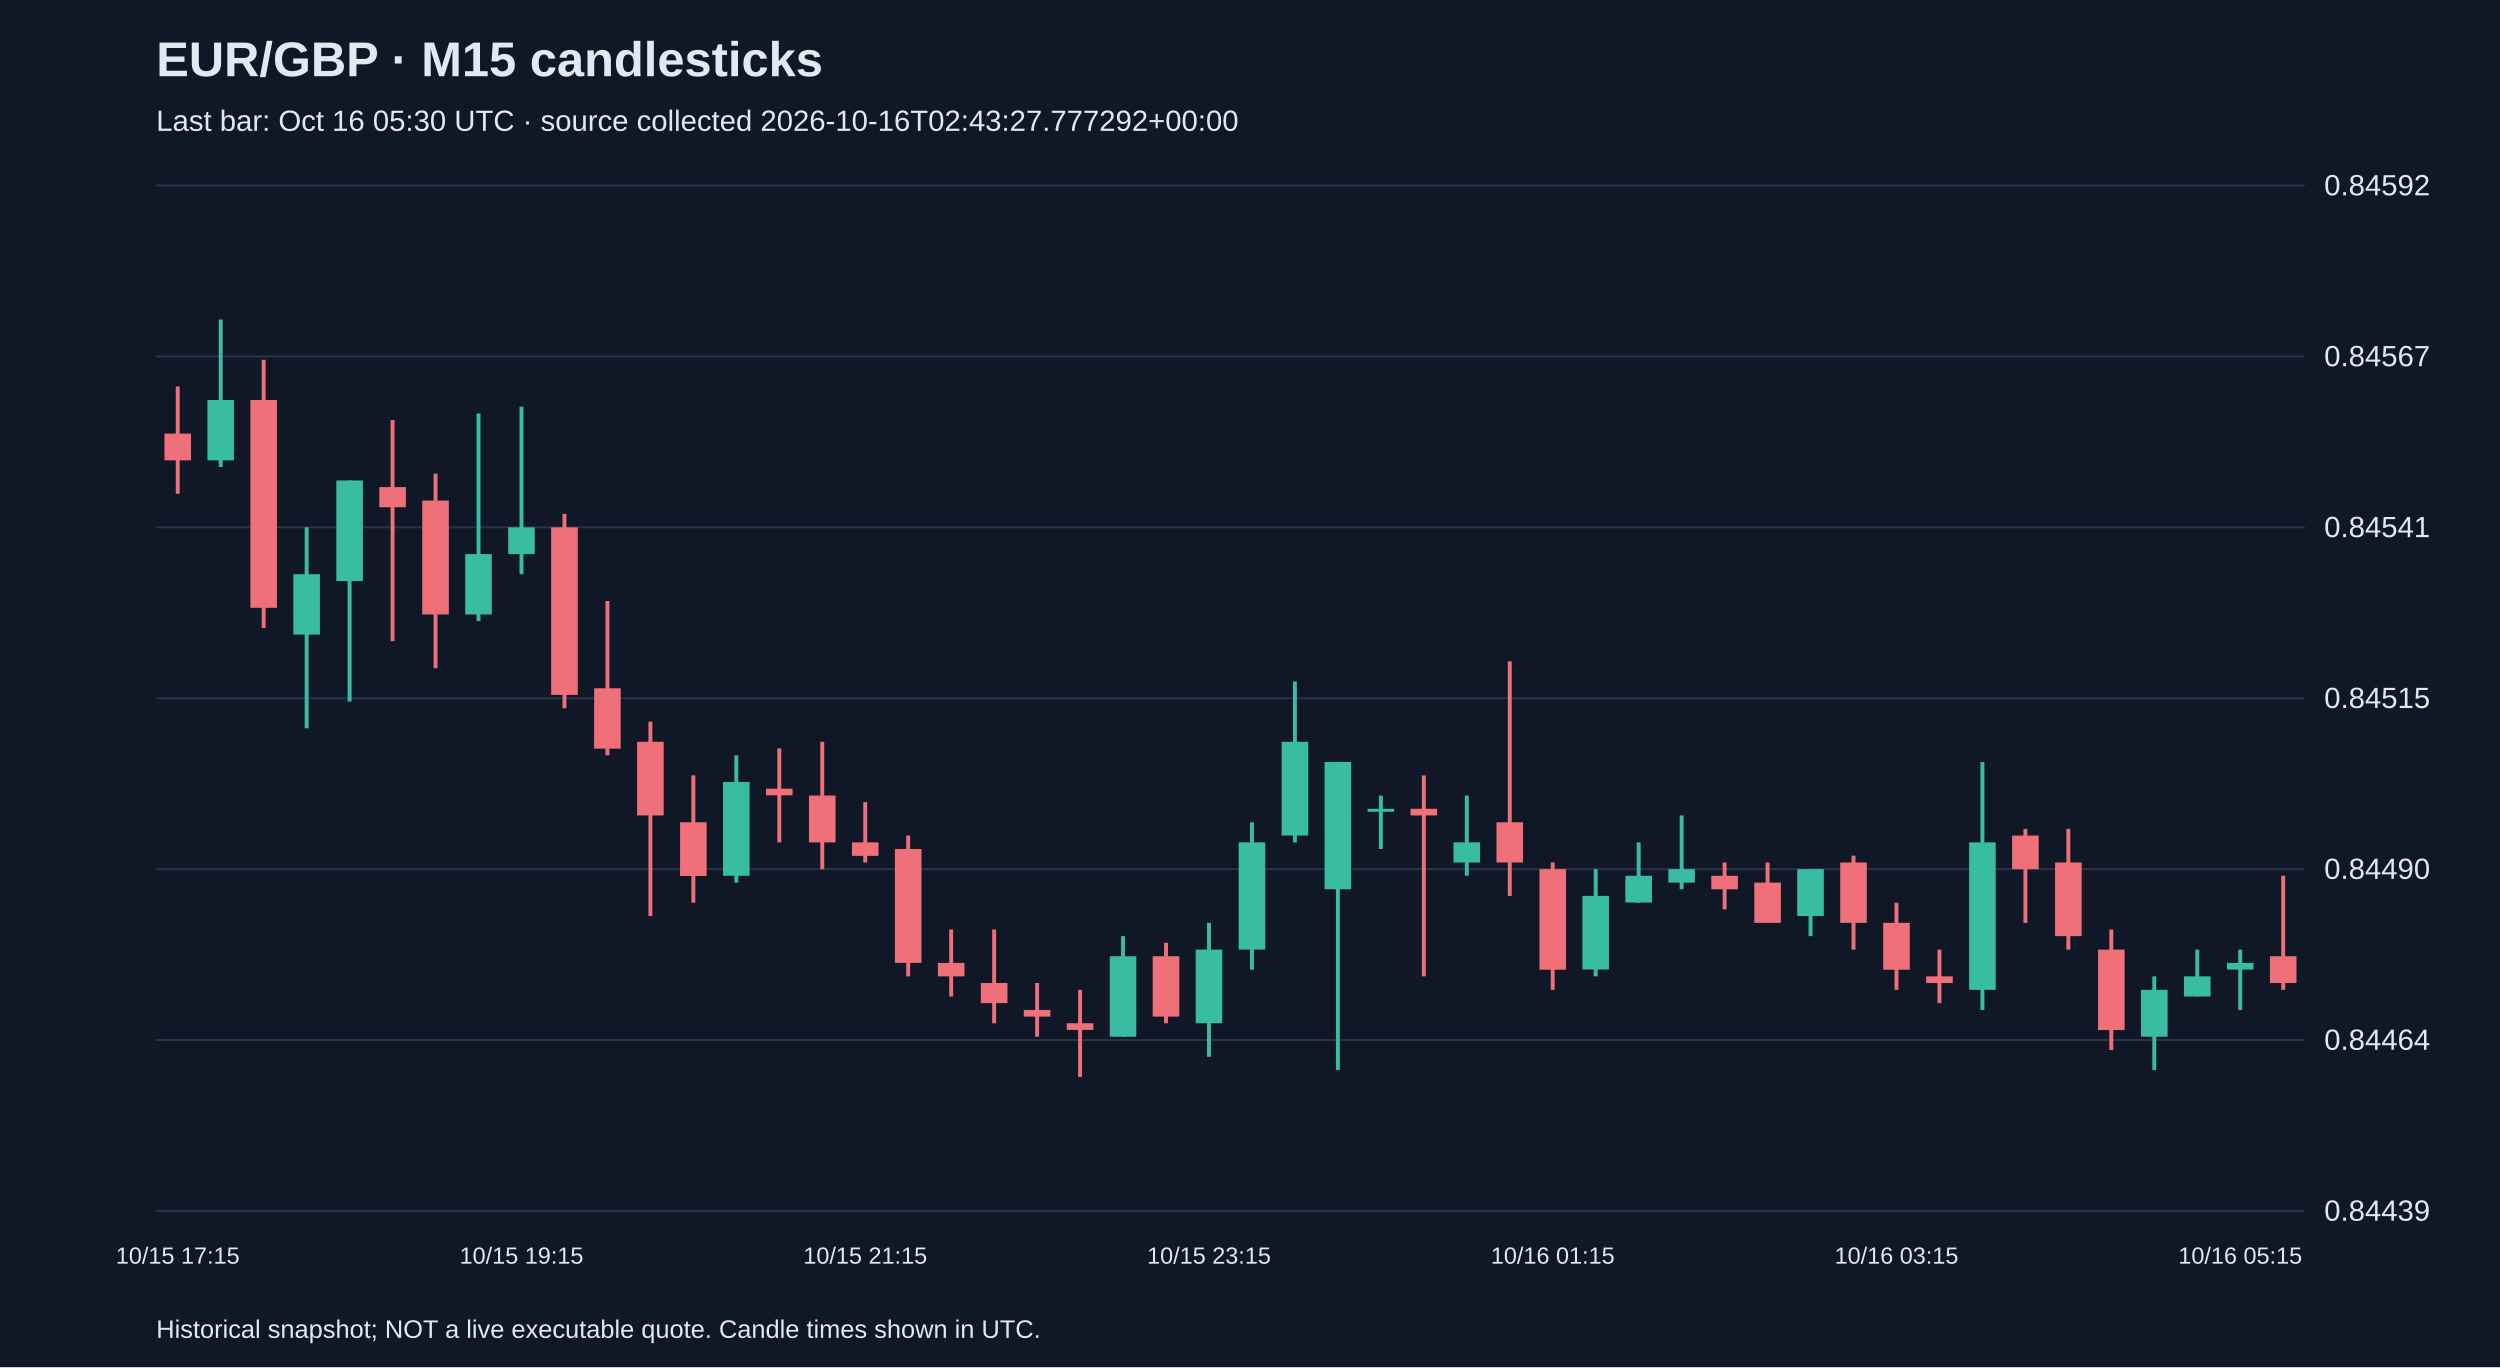
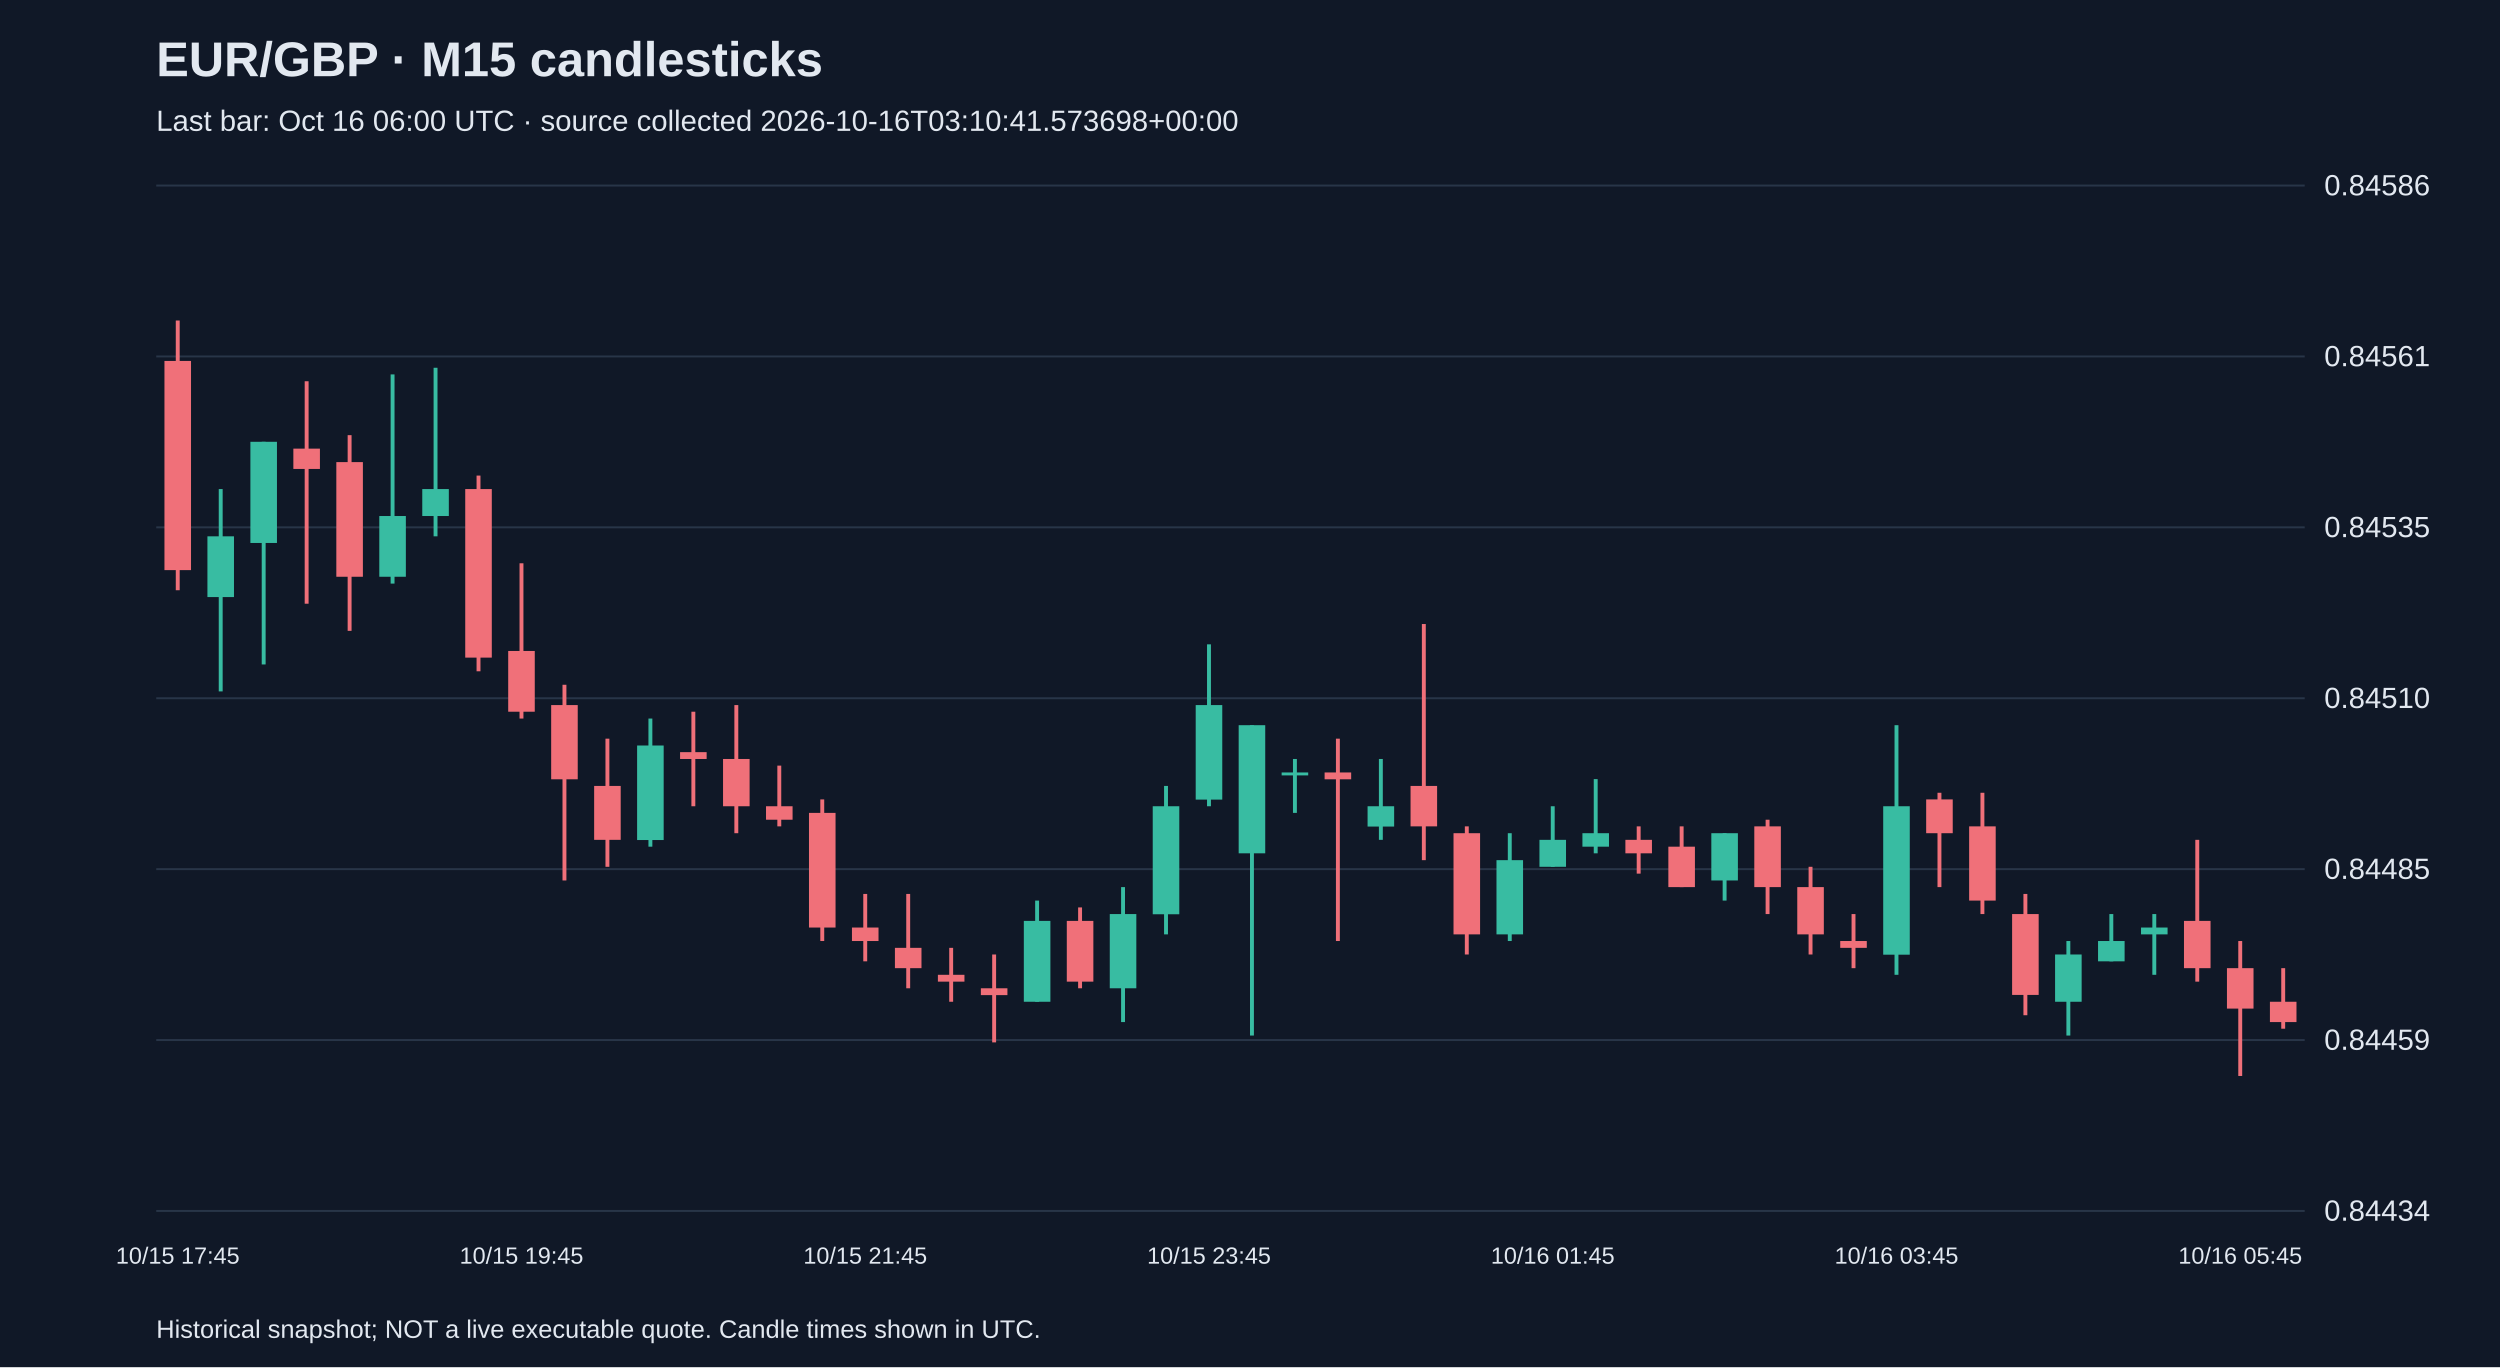
<svg xmlns="http://www.w3.org/2000/svg" viewBox="0 0 1280 700">
  <rect width="100%" height="100%" fill="#101827" />
  <style>text{font-family:Arial,sans-serif;fill:#e2e8f0}</style>
  <text x="80" y="39" font-size="25" font-weight="bold">EUR/GBP · M15 candlesticks</text>
-   <text x="80" y="67" font-size="15" fill="#a6b1c5">Last bar: Oct 16 05:30 UTC · source collected 2026-10-16T02:43:27.777292+00:00</text>
+   <text x="80" y="67" font-size="15" fill="#a6b1c5">Last bar: Oct 16 06:00 UTC · source collected 2026-10-16T03:10:41.573698+00:00</text>
  <line x1="80" y1="620.0" x2="1180" y2="620.0" stroke="#283548" />
-   <text x="1190" y="625.0" font-size="15">0.84439</text>
+   <text x="1190" y="625.0" font-size="15">0.84434</text>
  <line x1="80" y1="532.5" x2="1180" y2="532.5" stroke="#283548" />
-   <text x="1190" y="537.5" font-size="15">0.84464</text>
+   <text x="1190" y="537.5" font-size="15">0.84459</text>
  <line x1="80" y1="445.0" x2="1180" y2="445.0" stroke="#283548" />
-   <text x="1190" y="450.0" font-size="15">0.84490</text>
+   <text x="1190" y="450.0" font-size="15">0.84485</text>
  <line x1="80" y1="357.5" x2="1180" y2="357.5" stroke="#283548" />
-   <text x="1190" y="362.5" font-size="15">0.84515</text>
+   <text x="1190" y="362.5" font-size="15">0.84510</text>
  <line x1="80" y1="270.0" x2="1180" y2="270.0" stroke="#283548" />
-   <text x="1190" y="275.0" font-size="15">0.84541</text>
+   <text x="1190" y="275.0" font-size="15">0.84535</text>
  <line x1="80" y1="182.5" x2="1180" y2="182.5" stroke="#283548" />
-   <text x="1190" y="187.5" font-size="15">0.84567</text>
+   <text x="1190" y="187.5" font-size="15">0.84561</text>
  <line x1="80" y1="95.0" x2="1180" y2="95.0" stroke="#283548" />
-   <text x="1190" y="100.0" font-size="15">0.84592</text>
-   <line x1="91.0" y1="197.9" x2="91.0" y2="252.8" stroke="#f07079" stroke-width="2" />
-   <rect x="84.2" y="222.0" width="13.6" height="13.7" fill="#f07079" />
-   <text x="91.0" y="647" text-anchor="middle" font-size="12">10/15 17:15</text>
-   <line x1="113.0" y1="163.6" x2="113.0" y2="239.1" stroke="#38bca2" stroke-width="2" />
-   <rect x="106.2" y="204.8" width="13.6" height="30.9" fill="#38bca2" />
-   <line x1="135.0" y1="184.2" x2="135.0" y2="321.5" stroke="#f07079" stroke-width="2" />
-   <rect x="128.2" y="204.8" width="13.6" height="106.4" fill="#f07079" />
-   <line x1="157.0" y1="270.0" x2="157.0" y2="372.9" stroke="#38bca2" stroke-width="2" />
-   <rect x="150.2" y="294.0" width="13.6" height="30.9" fill="#38bca2" />
-   <line x1="179.0" y1="246.0" x2="179.0" y2="359.2" stroke="#38bca2" stroke-width="2" />
-   <rect x="172.2" y="246.0" width="13.6" height="51.5" fill="#38bca2" />
-   <line x1="201.0" y1="215.1" x2="201.0" y2="328.3" stroke="#f07079" stroke-width="2" />
-   <rect x="194.2" y="249.4" width="13.6" height="10.3" fill="#f07079" />
-   <line x1="223.0" y1="242.5" x2="223.0" y2="342.1" stroke="#f07079" stroke-width="2" />
-   <rect x="216.2" y="256.3" width="13.6" height="58.3" fill="#f07079" />
-   <line x1="245.0" y1="211.7" x2="245.0" y2="318.0" stroke="#38bca2" stroke-width="2" />
-   <rect x="238.2" y="283.7" width="13.6" height="30.9" fill="#38bca2" />
-   <line x1="267.0" y1="208.2" x2="267.0" y2="294.0" stroke="#38bca2" stroke-width="2" />
-   <rect x="260.2" y="270.0" width="13.6" height="13.7" fill="#38bca2" />
-   <text x="267.0" y="647" text-anchor="middle" font-size="12">10/15 19:15</text>
-   <line x1="289.0" y1="263.1" x2="289.0" y2="362.6" stroke="#f07079" stroke-width="2" />
-   <rect x="282.2" y="270.0" width="13.6" height="85.8" fill="#f07079" />
-   <line x1="311.0" y1="307.7" x2="311.0" y2="386.7" stroke="#f07079" stroke-width="2" />
-   <rect x="304.2" y="352.4" width="13.6" height="30.9" fill="#f07079" />
-   <line x1="333.0" y1="369.5" x2="333.0" y2="469.0" stroke="#f07079" stroke-width="2" />
-   <rect x="326.2" y="379.8" width="13.6" height="37.7" fill="#f07079" />
-   <line x1="355.0" y1="397.0" x2="355.0" y2="462.2" stroke="#f07079" stroke-width="2" />
-   <rect x="348.2" y="421.0" width="13.6" height="27.5" fill="#f07079" />
-   <line x1="377.0" y1="386.7" x2="377.0" y2="451.9" stroke="#38bca2" stroke-width="2" />
-   <rect x="370.2" y="400.4" width="13.6" height="48.0" fill="#38bca2" />
-   <line x1="399.0" y1="383.2" x2="399.0" y2="431.3" stroke="#f07079" stroke-width="2" />
-   <rect x="392.2" y="403.8" width="13.6" height="3.4" fill="#f07079" />
-   <line x1="421.0" y1="379.8" x2="421.0" y2="445.0" stroke="#f07079" stroke-width="2" />
-   <rect x="414.2" y="407.3" width="13.6" height="24.0" fill="#f07079" />
-   <line x1="443.0" y1="410.7" x2="443.0" y2="441.6" stroke="#f07079" stroke-width="2" />
-   <rect x="436.2" y="431.3" width="13.6" height="6.9" fill="#f07079" />
-   <text x="443.0" y="647" text-anchor="middle" font-size="12">10/15 21:15</text>
-   <line x1="465.0" y1="427.8" x2="465.0" y2="499.9" stroke="#f07079" stroke-width="2" />
-   <rect x="458.2" y="434.7" width="13.6" height="58.3" fill="#f07079" />
-   <line x1="487.0" y1="475.9" x2="487.0" y2="510.2" stroke="#f07079" stroke-width="2" />
-   <rect x="480.2" y="493.0" width="13.6" height="6.9" fill="#f07079" />
-   <line x1="509.0" y1="475.9" x2="509.0" y2="523.9" stroke="#f07079" stroke-width="2" />
-   <rect x="502.2" y="503.3" width="13.6" height="10.3" fill="#f07079" />
-   <line x1="531.0" y1="503.3" x2="531.0" y2="530.8" stroke="#f07079" stroke-width="2" />
-   <rect x="524.2" y="517.1" width="13.6" height="3.4" fill="#f07079" />
-   <line x1="553.0" y1="506.8" x2="553.0" y2="551.4" stroke="#f07079" stroke-width="2" />
-   <rect x="546.2" y="523.9" width="13.6" height="3.4" fill="#f07079" />
-   <line x1="575.0" y1="479.3" x2="575.0" y2="530.8" stroke="#38bca2" stroke-width="2" />
-   <rect x="568.2" y="489.6" width="13.6" height="41.2" fill="#38bca2" />
-   <line x1="597.0" y1="482.7" x2="597.0" y2="523.9" stroke="#f07079" stroke-width="2" />
-   <rect x="590.2" y="489.6" width="13.6" height="30.9" fill="#f07079" />
-   <line x1="619.0" y1="472.5" x2="619.0" y2="541.1" stroke="#38bca2" stroke-width="2" />
-   <rect x="612.2" y="486.2" width="13.6" height="37.7" fill="#38bca2" />
-   <text x="619.0" y="647" text-anchor="middle" font-size="12">10/15 23:15</text>
-   <line x1="641.0" y1="421.0" x2="641.0" y2="496.5" stroke="#38bca2" stroke-width="2" />
-   <rect x="634.2" y="431.3" width="13.6" height="54.9" fill="#38bca2" />
-   <line x1="663.0" y1="348.9" x2="663.0" y2="431.3" stroke="#38bca2" stroke-width="2" />
-   <rect x="656.2" y="379.8" width="13.6" height="48.0" fill="#38bca2" />
-   <line x1="685.0" y1="390.1" x2="685.0" y2="547.9" stroke="#38bca2" stroke-width="2" />
-   <rect x="678.2" y="390.1" width="13.6" height="65.2" fill="#38bca2" />
-   <line x1="707.0" y1="407.3" x2="707.0" y2="434.7" stroke="#38bca2" stroke-width="2" />
-   <rect x="700.2" y="414.1" width="13.6" height="1.5" fill="#38bca2" />
-   <line x1="729.0" y1="397.0" x2="729.0" y2="499.9" stroke="#f07079" stroke-width="2" />
-   <rect x="722.2" y="414.1" width="13.6" height="3.4" fill="#f07079" />
-   <line x1="751.0" y1="407.3" x2="751.0" y2="448.4" stroke="#38bca2" stroke-width="2" />
-   <rect x="744.2" y="431.3" width="13.6" height="10.3" fill="#38bca2" />
-   <line x1="773.0" y1="338.6" x2="773.0" y2="458.7" stroke="#f07079" stroke-width="2" />
-   <rect x="766.2" y="421.0" width="13.6" height="20.6" fill="#f07079" />
-   <line x1="795.0" y1="441.6" x2="795.0" y2="506.8" stroke="#f07079" stroke-width="2" />
-   <rect x="788.2" y="445.0" width="13.6" height="51.5" fill="#f07079" />
-   <text x="795.0" y="647" text-anchor="middle" font-size="12">10/16 01:15</text>
-   <line x1="817.0" y1="445.0" x2="817.0" y2="499.9" stroke="#38bca2" stroke-width="2" />
-   <rect x="810.2" y="458.7" width="13.6" height="37.7" fill="#38bca2" />
-   <line x1="839.0" y1="431.3" x2="839.0" y2="462.2" stroke="#38bca2" stroke-width="2" />
-   <rect x="832.2" y="448.4" width="13.6" height="13.7" fill="#38bca2" />
-   <line x1="861.0" y1="417.5" x2="861.0" y2="455.3" stroke="#38bca2" stroke-width="2" />
-   <rect x="854.2" y="445.0" width="13.6" height="6.9" fill="#38bca2" />
-   <line x1="883.0" y1="441.6" x2="883.0" y2="465.6" stroke="#f07079" stroke-width="2" />
-   <rect x="876.2" y="448.4" width="13.6" height="6.9" fill="#f07079" />
-   <line x1="905.0" y1="441.6" x2="905.0" y2="472.5" stroke="#f07079" stroke-width="2" />
-   <rect x="898.2" y="451.9" width="13.6" height="20.6" fill="#f07079" />
-   <line x1="927.0" y1="445.0" x2="927.0" y2="479.3" stroke="#38bca2" stroke-width="2" />
-   <rect x="920.2" y="445.0" width="13.6" height="24.0" fill="#38bca2" />
-   <line x1="949.0" y1="438.1" x2="949.0" y2="486.2" stroke="#f07079" stroke-width="2" />
-   <rect x="942.2" y="441.6" width="13.6" height="30.9" fill="#f07079" />
-   <line x1="971.0" y1="462.2" x2="971.0" y2="506.8" stroke="#f07079" stroke-width="2" />
-   <rect x="964.2" y="472.5" width="13.6" height="24.0" fill="#f07079" />
-   <text x="971.0" y="647" text-anchor="middle" font-size="12">10/16 03:15</text>
-   <line x1="993.0" y1="486.2" x2="993.0" y2="513.6" stroke="#f07079" stroke-width="2" />
-   <rect x="986.2" y="499.9" width="13.6" height="3.4" fill="#f07079" />
-   <line x1="1015.0" y1="390.1" x2="1015.0" y2="517.1" stroke="#38bca2" stroke-width="2" />
-   <rect x="1008.2" y="431.3" width="13.6" height="75.5" fill="#38bca2" />
-   <line x1="1037.0" y1="424.4" x2="1037.0" y2="472.5" stroke="#f07079" stroke-width="2" />
-   <rect x="1030.2" y="427.8" width="13.6" height="17.2" fill="#f07079" />
-   <line x1="1059.0" y1="424.4" x2="1059.0" y2="486.2" stroke="#f07079" stroke-width="2" />
-   <rect x="1052.2" y="441.6" width="13.6" height="37.7" fill="#f07079" />
-   <line x1="1081.0" y1="475.9" x2="1081.0" y2="537.6" stroke="#f07079" stroke-width="2" />
-   <rect x="1074.2" y="486.2" width="13.6" height="41.2" fill="#f07079" />
-   <line x1="1103.0" y1="499.9" x2="1103.0" y2="547.9" stroke="#38bca2" stroke-width="2" />
-   <rect x="1096.2" y="506.8" width="13.6" height="24.0" fill="#38bca2" />
-   <line x1="1125.0" y1="486.2" x2="1125.0" y2="510.2" stroke="#38bca2" stroke-width="2" />
-   <rect x="1118.2" y="499.9" width="13.6" height="10.3" fill="#38bca2" />
-   <line x1="1147.0" y1="486.2" x2="1147.0" y2="517.1" stroke="#38bca2" stroke-width="2" />
-   <rect x="1140.2" y="493.0" width="13.6" height="3.4" fill="#38bca2" />
-   <text x="1147.0" y="647" text-anchor="middle" font-size="12">10/16 05:15</text>
-   <line x1="1169.0" y1="448.4" x2="1169.0" y2="506.8" stroke="#f07079" stroke-width="2" />
-   <rect x="1162.2" y="489.6" width="13.6" height="13.7" fill="#f07079" />
+   <text x="1190" y="100.0" font-size="15">0.84586</text>
+   <line x1="91.0" y1="164.1" x2="91.0" y2="302.2" stroke="#f07079" stroke-width="2" />
+   <rect x="84.2" y="184.8" width="13.6" height="107.1" fill="#f07079" />
+   <text x="91.0" y="647" text-anchor="middle" font-size="12">10/15 17:45</text>
+   <line x1="113.0" y1="250.4" x2="113.0" y2="354.0" stroke="#38bca2" stroke-width="2" />
+   <rect x="106.2" y="274.6" width="13.6" height="31.1" fill="#38bca2" />
+   <line x1="135.0" y1="226.2" x2="135.0" y2="340.2" stroke="#38bca2" stroke-width="2" />
+   <rect x="128.2" y="226.2" width="13.6" height="51.8" fill="#38bca2" />
+   <line x1="157.0" y1="195.2" x2="157.0" y2="309.1" stroke="#f07079" stroke-width="2" />
+   <rect x="150.2" y="229.7" width="13.6" height="10.4" fill="#f07079" />
+   <line x1="179.0" y1="222.8" x2="179.0" y2="323.0" stroke="#f07079" stroke-width="2" />
+   <rect x="172.2" y="236.6" width="13.6" height="58.7" fill="#f07079" />
+   <line x1="201.0" y1="191.7" x2="201.0" y2="298.8" stroke="#38bca2" stroke-width="2" />
+   <rect x="194.2" y="264.2" width="13.6" height="31.1" fill="#38bca2" />
+   <line x1="223.0" y1="188.3" x2="223.0" y2="274.6" stroke="#38bca2" stroke-width="2" />
+   <rect x="216.2" y="250.4" width="13.6" height="13.8" fill="#38bca2" />
+   <line x1="245.0" y1="243.5" x2="245.0" y2="343.7" stroke="#f07079" stroke-width="2" />
+   <rect x="238.2" y="250.4" width="13.6" height="86.3" fill="#f07079" />
+   <line x1="267.0" y1="288.4" x2="267.0" y2="367.9" stroke="#f07079" stroke-width="2" />
+   <rect x="260.2" y="333.3" width="13.6" height="31.1" fill="#f07079" />
+   <text x="267.0" y="647" text-anchor="middle" font-size="12">10/15 19:45</text>
+   <line x1="289.0" y1="350.6" x2="289.0" y2="450.8" stroke="#f07079" stroke-width="2" />
+   <rect x="282.2" y="361.0" width="13.6" height="38.0" fill="#f07079" />
+   <line x1="311.0" y1="378.2" x2="311.0" y2="443.8" stroke="#f07079" stroke-width="2" />
+   <rect x="304.2" y="402.4" width="13.6" height="27.6" fill="#f07079" />
+   <line x1="333.0" y1="367.9" x2="333.0" y2="433.5" stroke="#38bca2" stroke-width="2" />
+   <rect x="326.2" y="381.7" width="13.6" height="48.4" fill="#38bca2" />
+   <line x1="355.0" y1="364.4" x2="355.0" y2="412.8" stroke="#f07079" stroke-width="2" />
+   <rect x="348.2" y="385.1" width="13.6" height="3.5" fill="#f07079" />
+   <line x1="377.0" y1="361.0" x2="377.0" y2="426.6" stroke="#f07079" stroke-width="2" />
+   <rect x="370.2" y="388.6" width="13.6" height="24.2" fill="#f07079" />
+   <line x1="399.0" y1="392.0" x2="399.0" y2="423.1" stroke="#f07079" stroke-width="2" />
+   <rect x="392.2" y="412.8" width="13.6" height="6.9" fill="#f07079" />
+   <line x1="421.0" y1="409.3" x2="421.0" y2="481.8" stroke="#f07079" stroke-width="2" />
+   <rect x="414.2" y="416.2" width="13.6" height="58.7" fill="#f07079" />
+   <line x1="443.0" y1="457.7" x2="443.0" y2="492.2" stroke="#f07079" stroke-width="2" />
+   <rect x="436.2" y="474.9" width="13.6" height="6.9" fill="#f07079" />
+   <text x="443.0" y="647" text-anchor="middle" font-size="12">10/15 21:45</text>
+   <line x1="465.0" y1="457.7" x2="465.0" y2="506.0" stroke="#f07079" stroke-width="2" />
+   <rect x="458.2" y="485.3" width="13.6" height="10.4" fill="#f07079" />
+   <line x1="487.0" y1="485.3" x2="487.0" y2="512.9" stroke="#f07079" stroke-width="2" />
+   <rect x="480.2" y="499.1" width="13.6" height="3.5" fill="#f07079" />
+   <line x1="509.0" y1="488.7" x2="509.0" y2="533.7" stroke="#f07079" stroke-width="2" />
+   <rect x="502.2" y="506.0" width="13.6" height="3.5" fill="#f07079" />
+   <line x1="531.0" y1="461.1" x2="531.0" y2="512.9" stroke="#38bca2" stroke-width="2" />
+   <rect x="524.2" y="471.5" width="13.6" height="41.4" fill="#38bca2" />
+   <line x1="553.0" y1="464.6" x2="553.0" y2="506.0" stroke="#f07079" stroke-width="2" />
+   <rect x="546.2" y="471.5" width="13.6" height="31.1" fill="#f07079" />
+   <line x1="575.0" y1="454.2" x2="575.0" y2="523.3" stroke="#38bca2" stroke-width="2" />
+   <rect x="568.2" y="468.0" width="13.6" height="38.0" fill="#38bca2" />
+   <line x1="597.0" y1="402.4" x2="597.0" y2="478.4" stroke="#38bca2" stroke-width="2" />
+   <rect x="590.2" y="412.8" width="13.6" height="55.3" fill="#38bca2" />
+   <line x1="619.0" y1="329.9" x2="619.0" y2="412.8" stroke="#38bca2" stroke-width="2" />
+   <rect x="612.2" y="361.0" width="13.6" height="48.4" fill="#38bca2" />
+   <text x="619.0" y="647" text-anchor="middle" font-size="12">10/15 23:45</text>
+   <line x1="641.0" y1="371.3" x2="641.0" y2="530.2" stroke="#38bca2" stroke-width="2" />
+   <rect x="634.2" y="371.3" width="13.6" height="65.6" fill="#38bca2" />
+   <line x1="663.0" y1="388.6" x2="663.0" y2="416.2" stroke="#38bca2" stroke-width="2" />
+   <rect x="656.2" y="395.5" width="13.6" height="1.5" fill="#38bca2" />
+   <line x1="685.0" y1="378.2" x2="685.0" y2="481.8" stroke="#f07079" stroke-width="2" />
+   <rect x="678.2" y="395.5" width="13.6" height="3.5" fill="#f07079" />
+   <line x1="707.0" y1="388.6" x2="707.0" y2="430.0" stroke="#38bca2" stroke-width="2" />
+   <rect x="700.2" y="412.8" width="13.6" height="10.4" fill="#38bca2" />
+   <line x1="729.0" y1="319.5" x2="729.0" y2="440.4" stroke="#f07079" stroke-width="2" />
+   <rect x="722.2" y="402.4" width="13.6" height="20.7" fill="#f07079" />
+   <line x1="751.0" y1="423.1" x2="751.0" y2="488.7" stroke="#f07079" stroke-width="2" />
+   <rect x="744.2" y="426.6" width="13.6" height="51.8" fill="#f07079" />
+   <line x1="773.0" y1="426.6" x2="773.0" y2="481.8" stroke="#38bca2" stroke-width="2" />
+   <rect x="766.2" y="440.4" width="13.6" height="38.0" fill="#38bca2" />
+   <line x1="795.0" y1="412.8" x2="795.0" y2="443.8" stroke="#38bca2" stroke-width="2" />
+   <rect x="788.2" y="430.0" width="13.6" height="13.8" fill="#38bca2" />
+   <text x="795.0" y="647" text-anchor="middle" font-size="12">10/16 01:45</text>
+   <line x1="817.0" y1="398.9" x2="817.0" y2="436.9" stroke="#38bca2" stroke-width="2" />
+   <rect x="810.2" y="426.6" width="13.6" height="6.9" fill="#38bca2" />
+   <line x1="839.0" y1="423.1" x2="839.0" y2="447.3" stroke="#f07079" stroke-width="2" />
+   <rect x="832.2" y="430.0" width="13.6" height="6.9" fill="#f07079" />
+   <line x1="861.0" y1="423.1" x2="861.0" y2="454.2" stroke="#f07079" stroke-width="2" />
+   <rect x="854.2" y="433.5" width="13.6" height="20.7" fill="#f07079" />
+   <line x1="883.0" y1="426.6" x2="883.0" y2="461.1" stroke="#38bca2" stroke-width="2" />
+   <rect x="876.2" y="426.6" width="13.6" height="24.2" fill="#38bca2" />
+   <line x1="905.0" y1="419.7" x2="905.0" y2="468.0" stroke="#f07079" stroke-width="2" />
+   <rect x="898.2" y="423.1" width="13.6" height="31.1" fill="#f07079" />
+   <line x1="927.0" y1="443.8" x2="927.0" y2="488.7" stroke="#f07079" stroke-width="2" />
+   <rect x="920.2" y="454.2" width="13.6" height="24.2" fill="#f07079" />
+   <line x1="949.0" y1="468.0" x2="949.0" y2="495.7" stroke="#f07079" stroke-width="2" />
+   <rect x="942.2" y="481.8" width="13.6" height="3.5" fill="#f07079" />
+   <line x1="971.0" y1="371.3" x2="971.0" y2="499.1" stroke="#38bca2" stroke-width="2" />
+   <rect x="964.2" y="412.8" width="13.6" height="76.0" fill="#38bca2" />
+   <text x="971.0" y="647" text-anchor="middle" font-size="12">10/16 03:45</text>
+   <line x1="993.0" y1="405.9" x2="993.0" y2="454.2" stroke="#f07079" stroke-width="2" />
+   <rect x="986.2" y="409.3" width="13.6" height="17.3" fill="#f07079" />
+   <line x1="1015.0" y1="405.9" x2="1015.0" y2="468.0" stroke="#f07079" stroke-width="2" />
+   <rect x="1008.2" y="423.1" width="13.6" height="38.0" fill="#f07079" />
+   <line x1="1037.0" y1="457.7" x2="1037.0" y2="519.8" stroke="#f07079" stroke-width="2" />
+   <rect x="1030.2" y="468.0" width="13.6" height="41.4" fill="#f07079" />
+   <line x1="1059.0" y1="481.8" x2="1059.0" y2="530.2" stroke="#38bca2" stroke-width="2" />
+   <rect x="1052.2" y="488.7" width="13.6" height="24.2" fill="#38bca2" />
+   <line x1="1081.0" y1="468.0" x2="1081.0" y2="492.2" stroke="#38bca2" stroke-width="2" />
+   <rect x="1074.2" y="481.8" width="13.6" height="10.4" fill="#38bca2" />
+   <line x1="1103.0" y1="468.0" x2="1103.0" y2="499.1" stroke="#38bca2" stroke-width="2" />
+   <rect x="1096.2" y="474.9" width="13.6" height="3.5" fill="#38bca2" />
+   <line x1="1125.0" y1="430.0" x2="1125.0" y2="502.6" stroke="#f07079" stroke-width="2" />
+   <rect x="1118.2" y="471.5" width="13.6" height="24.2" fill="#f07079" />
+   <line x1="1147.0" y1="481.8" x2="1147.0" y2="550.9" stroke="#f07079" stroke-width="2" />
+   <rect x="1140.2" y="495.7" width="13.6" height="20.7" fill="#f07079" />
+   <text x="1147.0" y="647" text-anchor="middle" font-size="12">10/16 05:45</text>
+   <line x1="1169.0" y1="495.7" x2="1169.0" y2="526.7" stroke="#f07079" stroke-width="2" />
+   <rect x="1162.2" y="512.9" width="13.6" height="10.4" fill="#f07079" />
  <text x="80" y="685" font-size="13">Historical snapshot; NOT a live executable quote. Candle times shown in UTC.</text>
</svg>
